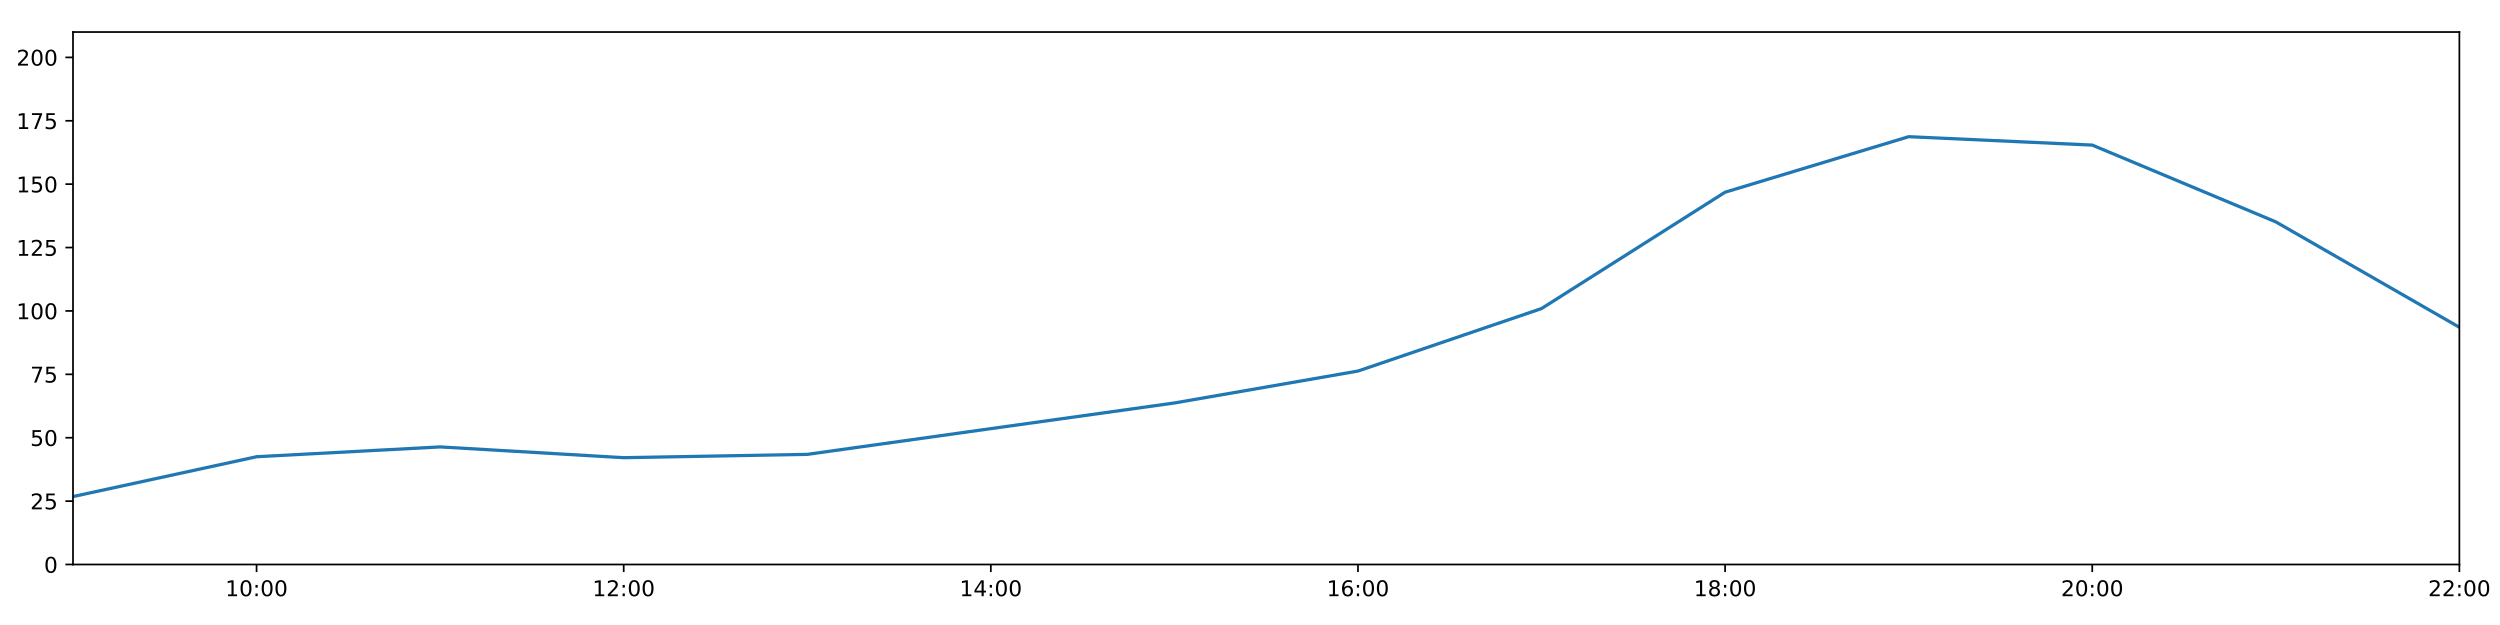
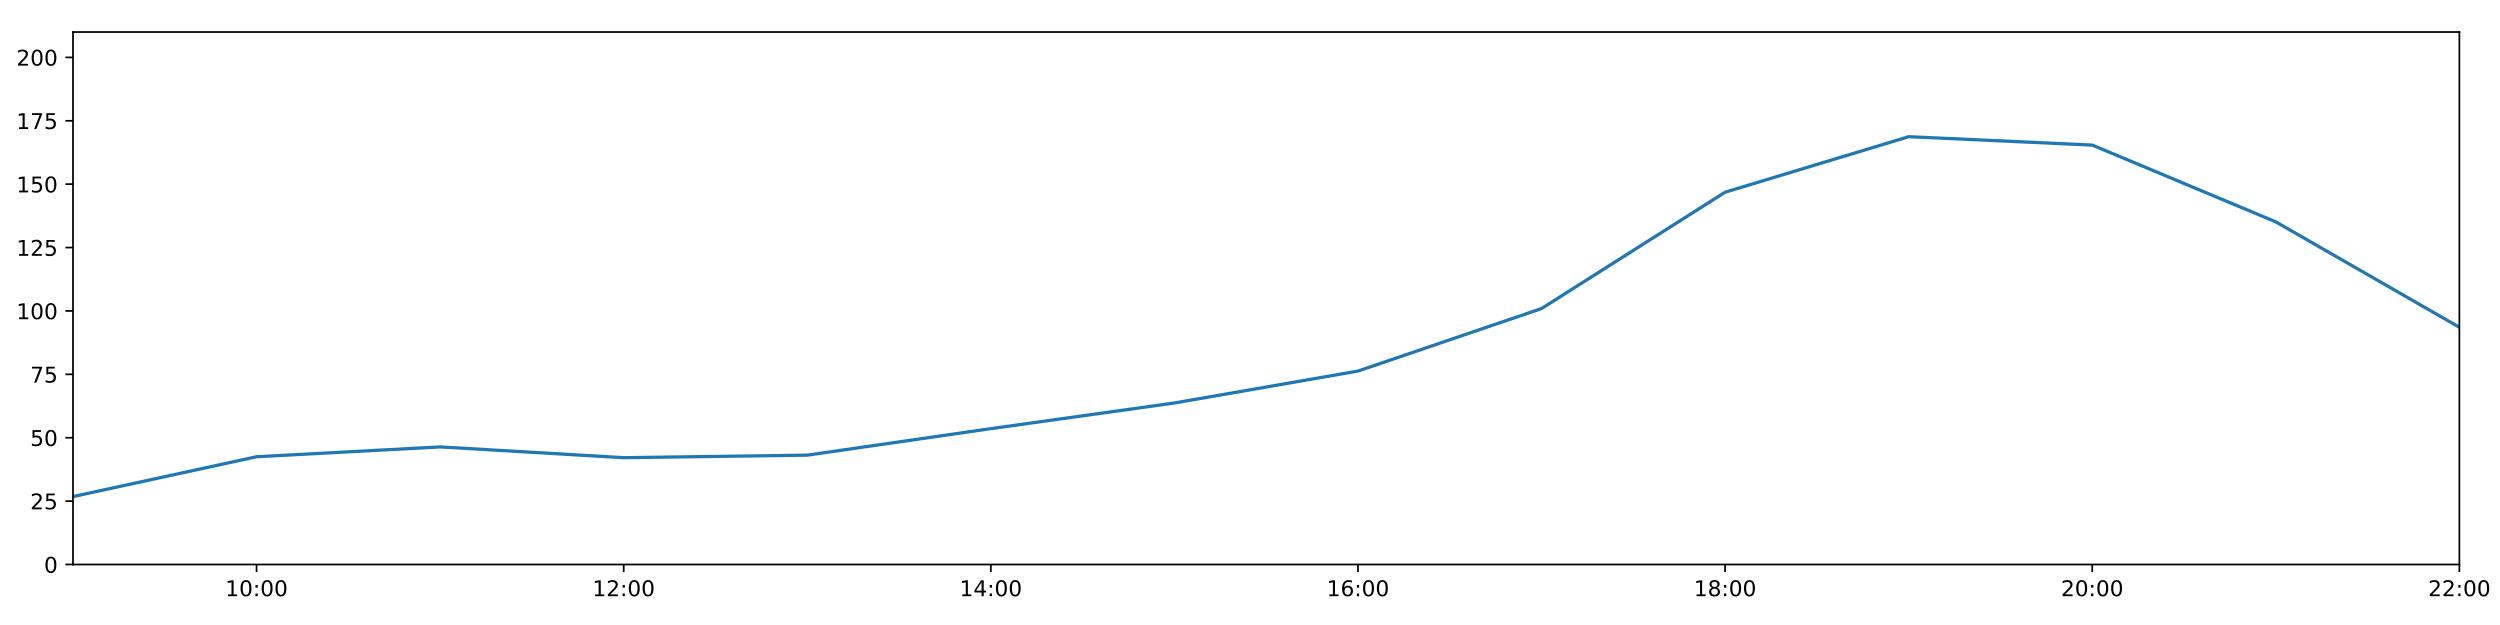
<svg xmlns="http://www.w3.org/2000/svg" xmlns:xlink="http://www.w3.org/1999/xlink" height="288pt" version="1.1" viewBox="0 0 1152 288" width="1152pt">
  <defs>
    <style type="text/css">
*{stroke-linecap:butt;stroke-linejoin:round;}
  </style>
  </defs>
  <g id="figure_1">
    <g id="patch_1">
      <path d="M 0 288  L 1152 288  L 1152 0  L 0 0  z " style="fill:#ffffff;" />
    </g>
    <g id="axes_1">
      <g id="patch_2">
        <path d="M 33.64 260.12  L 1133.28 260.12  L 1133.28 14.76  L 33.64 14.76  z " style="fill:#ffffff;" />
      </g>
      <g id="matplotlib.axis_1">
        <g id="xtick_1">
          <g id="line2d_1">
            <defs>
-               <path d="M 0 0  L 0 3.5  " id="mb57876ff07" style="stroke:#000000;stroke-width:0.8;" />
-             </defs>
-             <g>
-               <use style="stroke:#000000;stroke-width:0.8;" x="118.228" xlink:href="#mb57876ff07" y="260.12" />
+               <path d="M 0 0  L 0 3.5  " id="m1cbe9cc572" style="stroke:#000000;stroke-width:0.8;" />
+             </defs>
+             <g>
+               <use style="stroke:#000000;stroke-width:0.8;" x="118.228" xlink:href="#m1cbe9cc572" y="260.12" />
            </g>
          </g>
          <g id="text_1">
            <defs>
              <path d="M 12.406 8.297  L 28.516 8.297  L 28.516 63.922  L 10.984 60.406  L 10.984 69.391  L 28.422 72.906  L 38.281 72.906  L 38.281 8.297  L 54.391 8.297  L 54.391 0  L 12.406 0  z " id="DejaVuSans-49" />
              <path d="M 31.781 66.406  Q 24.172 66.406 20.328 58.906  Q 16.5 51.422 16.5 36.375  Q 16.5 21.391 20.328 13.891  Q 24.172 6.391 31.781 6.391  Q 39.453 6.391 43.281 13.891  Q 47.125 21.391 47.125 36.375  Q 47.125 51.422 43.281 58.906  Q 39.453 66.406 31.781 66.406  z M 31.781 74.219  Q 44.047 74.219 50.516 64.516  Q 56.984 54.828 56.984 36.375  Q 56.984 17.969 50.516 8.266  Q 44.047 -1.422 31.781 -1.422  Q 19.531 -1.422 13.062 8.266  Q 6.594 17.969 6.594 36.375  Q 6.594 54.828 13.062 64.516  Q 19.531 74.219 31.781 74.219  z " id="DejaVuSans-48" />
              <path d="M 11.719 12.406  L 22.016 12.406  L 22.016 0  L 11.719 0  z M 11.719 51.703  L 22.016 51.703  L 22.016 39.312  L 11.719 39.312  z " id="DejaVuSans-58" />
            </defs>
            <g transform="translate(103.8183 274.7184)scale(0.1 -0.1)">
              <use xlink:href="#DejaVuSans-49" />
              <use x="63.623" xlink:href="#DejaVuSans-48" />
              <use x="127.246" xlink:href="#DejaVuSans-58" />
              <use x="160.938" xlink:href="#DejaVuSans-48" />
              <use x="224.561" xlink:href="#DejaVuSans-48" />
            </g>
          </g>
        </g>
        <g id="xtick_2">
          <g id="line2d_2">
            <g>
-               <use style="stroke:#000000;stroke-width:0.8;" x="287.403" xlink:href="#mb57876ff07" y="260.12" />
+               <use style="stroke:#000000;stroke-width:0.8;" x="287.403" xlink:href="#m1cbe9cc572" y="260.12" />
            </g>
          </g>
          <g id="text_2">
            <defs>
              <path d="M 19.188 8.297  L 53.609 8.297  L 53.609 0  L 7.328 0  L 7.328 8.297  Q 12.938 14.109 22.625 23.891  Q 32.328 33.688 34.812 36.531  Q 39.547 41.844 41.422 45.531  Q 43.312 49.219 43.312 52.781  Q 43.312 58.594 39.234 62.25  Q 35.156 65.922 28.609 65.922  Q 23.969 65.922 18.812 64.312  Q 13.672 62.703 7.812 59.422  L 7.812 69.391  Q 13.766 71.781 18.938 73  Q 24.125 74.219 28.422 74.219  Q 39.75 74.219 46.484 68.547  Q 53.219 62.891 53.219 53.422  Q 53.219 48.922 51.531 44.891  Q 49.859 40.875 45.406 35.406  Q 44.188 33.984 37.641 27.219  Q 31.109 20.453 19.188 8.297  z " id="DejaVuSans-50" />
            </defs>
            <g transform="translate(272.9937 274.7184)scale(0.1 -0.1)">
              <use xlink:href="#DejaVuSans-49" />
              <use x="63.623" xlink:href="#DejaVuSans-50" />
              <use x="127.246" xlink:href="#DejaVuSans-58" />
              <use x="160.938" xlink:href="#DejaVuSans-48" />
              <use x="224.561" xlink:href="#DejaVuSans-48" />
            </g>
          </g>
        </g>
        <g id="xtick_3">
          <g id="line2d_3">
            <g>
-               <use style="stroke:#000000;stroke-width:0.8;" x="456.578" xlink:href="#mb57876ff07" y="260.12" />
+               <use style="stroke:#000000;stroke-width:0.8;" x="456.578" xlink:href="#m1cbe9cc572" y="260.12" />
            </g>
          </g>
          <g id="text_3">
            <defs>
              <path d="M 37.797 64.312  L 12.891 25.391  L 37.797 25.391  z M 35.203 72.906  L 47.609 72.906  L 47.609 25.391  L 58.016 25.391  L 58.016 17.188  L 47.609 17.188  L 47.609 0  L 37.797 0  L 37.797 17.188  L 4.891 17.188  L 4.891 26.703  z " id="DejaVuSans-52" />
            </defs>
            <g transform="translate(442.1691 274.7184)scale(0.1 -0.1)">
              <use xlink:href="#DejaVuSans-49" />
              <use x="63.623" xlink:href="#DejaVuSans-52" />
              <use x="127.246" xlink:href="#DejaVuSans-58" />
              <use x="160.938" xlink:href="#DejaVuSans-48" />
              <use x="224.561" xlink:href="#DejaVuSans-48" />
            </g>
          </g>
        </g>
        <g id="xtick_4">
          <g id="line2d_4">
            <g>
-               <use style="stroke:#000000;stroke-width:0.8;" x="625.754" xlink:href="#mb57876ff07" y="260.12" />
+               <use style="stroke:#000000;stroke-width:0.8;" x="625.754" xlink:href="#m1cbe9cc572" y="260.12" />
            </g>
          </g>
          <g id="text_4">
            <defs>
              <path d="M 33.016 40.375  Q 26.375 40.375 22.484 35.828  Q 18.609 31.297 18.609 23.391  Q 18.609 15.531 22.484 10.953  Q 26.375 6.391 33.016 6.391  Q 39.656 6.391 43.531 10.953  Q 47.406 15.531 47.406 23.391  Q 47.406 31.297 43.531 35.828  Q 39.656 40.375 33.016 40.375  z M 52.594 71.297  L 52.594 62.312  Q 48.875 64.062 45.094 64.984  Q 41.312 65.922 37.594 65.922  Q 27.828 65.922 22.672 59.328  Q 17.531 52.734 16.797 39.406  Q 19.672 43.656 24.016 45.922  Q 28.375 48.188 33.594 48.188  Q 44.578 48.188 50.953 41.516  Q 57.328 34.859 57.328 23.391  Q 57.328 12.156 50.688 5.359  Q 44.047 -1.422 33.016 -1.422  Q 20.359 -1.422 13.672 8.266  Q 6.984 17.969 6.984 36.375  Q 6.984 53.656 15.188 63.938  Q 23.391 74.219 37.203 74.219  Q 40.922 74.219 44.703 73.484  Q 48.484 72.75 52.594 71.297  z " id="DejaVuSans-54" />
            </defs>
            <g transform="translate(611.3445 274.7184)scale(0.1 -0.1)">
              <use xlink:href="#DejaVuSans-49" />
              <use x="63.623" xlink:href="#DejaVuSans-54" />
              <use x="127.246" xlink:href="#DejaVuSans-58" />
              <use x="160.938" xlink:href="#DejaVuSans-48" />
              <use x="224.561" xlink:href="#DejaVuSans-48" />
            </g>
          </g>
        </g>
        <g id="xtick_5">
          <g id="line2d_5">
            <g>
-               <use style="stroke:#000000;stroke-width:0.8;" x="794.929" xlink:href="#mb57876ff07" y="260.12" />
+               <use style="stroke:#000000;stroke-width:0.8;" x="794.929" xlink:href="#m1cbe9cc572" y="260.12" />
            </g>
          </g>
          <g id="text_5">
            <defs>
              <path d="M 31.781 34.625  Q 24.75 34.625 20.719 30.859  Q 16.703 27.094 16.703 20.516  Q 16.703 13.922 20.719 10.156  Q 24.75 6.391 31.781 6.391  Q 38.812 6.391 42.859 10.172  Q 46.922 13.969 46.922 20.516  Q 46.922 27.094 42.891 30.859  Q 38.875 34.625 31.781 34.625  z M 21.922 38.812  Q 15.578 40.375 12.031 44.719  Q 8.5 49.078 8.5 55.328  Q 8.5 64.062 14.719 69.141  Q 20.953 74.219 31.781 74.219  Q 42.672 74.219 48.875 69.141  Q 55.078 64.062 55.078 55.328  Q 55.078 49.078 51.531 44.719  Q 48 40.375 41.703 38.812  Q 48.828 37.156 52.797 32.312  Q 56.781 27.484 56.781 20.516  Q 56.781 9.906 50.312 4.234  Q 43.844 -1.422 31.781 -1.422  Q 19.734 -1.422 13.25 4.234  Q 6.781 9.906 6.781 20.516  Q 6.781 27.484 10.781 32.312  Q 14.797 37.156 21.922 38.812  z M 18.312 54.391  Q 18.312 48.734 21.844 45.562  Q 25.391 42.391 31.781 42.391  Q 38.141 42.391 41.719 45.562  Q 45.312 48.734 45.312 54.391  Q 45.312 60.062 41.719 63.234  Q 38.141 66.406 31.781 66.406  Q 25.391 66.406 21.844 63.234  Q 18.312 60.062 18.312 54.391  z " id="DejaVuSans-56" />
            </defs>
            <g transform="translate(780.5199 274.7184)scale(0.1 -0.1)">
              <use xlink:href="#DejaVuSans-49" />
              <use x="63.623" xlink:href="#DejaVuSans-56" />
              <use x="127.246" xlink:href="#DejaVuSans-58" />
              <use x="160.938" xlink:href="#DejaVuSans-48" />
              <use x="224.561" xlink:href="#DejaVuSans-48" />
            </g>
          </g>
        </g>
        <g id="xtick_6">
          <g id="line2d_6">
            <g>
-               <use style="stroke:#000000;stroke-width:0.8;" x="964.105" xlink:href="#mb57876ff07" y="260.12" />
+               <use style="stroke:#000000;stroke-width:0.8;" x="964.105" xlink:href="#m1cbe9cc572" y="260.12" />
            </g>
          </g>
          <g id="text_6">
            <g transform="translate(949.6952 274.7184)scale(0.1 -0.1)">
              <use xlink:href="#DejaVuSans-50" />
              <use x="63.623" xlink:href="#DejaVuSans-48" />
              <use x="127.246" xlink:href="#DejaVuSans-58" />
              <use x="160.938" xlink:href="#DejaVuSans-48" />
              <use x="224.561" xlink:href="#DejaVuSans-48" />
            </g>
          </g>
        </g>
        <g id="xtick_7">
          <g id="line2d_7">
            <g>
-               <use style="stroke:#000000;stroke-width:0.8;" x="1133.28" xlink:href="#mb57876ff07" y="260.12" />
+               <use style="stroke:#000000;stroke-width:0.8;" x="1133.28" xlink:href="#m1cbe9cc572" y="260.12" />
            </g>
          </g>
          <g id="text_7">
            <g transform="translate(1118.871 274.7184)scale(0.1 -0.1)">
              <use xlink:href="#DejaVuSans-50" />
              <use x="63.623" xlink:href="#DejaVuSans-50" />
              <use x="127.246" xlink:href="#DejaVuSans-58" />
              <use x="160.938" xlink:href="#DejaVuSans-48" />
              <use x="224.561" xlink:href="#DejaVuSans-48" />
            </g>
          </g>
        </g>
      </g>
      <g id="matplotlib.axis_2">
        <g id="ytick_1">
          <g id="line2d_8">
            <defs>
-               <path d="M 0 0  L -3.5 0  " id="m9808ef3920" style="stroke:#000000;stroke-width:0.8;" />
-             </defs>
-             <g>
-               <use style="stroke:#000000;stroke-width:0.8;" x="33.64" xlink:href="#m9808ef3920" y="260.12" />
+               <path d="M 0 0  L -3.5 0  " id="m9f4d42ad59" style="stroke:#000000;stroke-width:0.8;" />
+             </defs>
+             <g>
+               <use style="stroke:#000000;stroke-width:0.8;" x="33.64" xlink:href="#m9f4d42ad59" y="260.12" />
            </g>
          </g>
          <g id="text_8">
            <g transform="translate(20.2775 263.9192)scale(0.1 -0.1)">
              <use xlink:href="#DejaVuSans-48" />
            </g>
          </g>
        </g>
        <g id="ytick_2">
          <g id="line2d_9">
            <g>
-               <use style="stroke:#000000;stroke-width:0.8;" x="33.64" xlink:href="#m9808ef3920" y="230.91" />
+               <use style="stroke:#000000;stroke-width:0.8;" x="33.64" xlink:href="#m9f4d42ad59" y="230.91" />
            </g>
          </g>
          <g id="text_9">
            <defs>
              <path d="M 10.797 72.906  L 49.516 72.906  L 49.516 64.594  L 19.828 64.594  L 19.828 46.734  Q 21.969 47.469 24.109 47.828  Q 26.266 48.188 28.422 48.188  Q 40.625 48.188 47.75 41.5  Q 54.891 34.812 54.891 23.391  Q 54.891 11.625 47.562 5.094  Q 40.234 -1.422 26.906 -1.422  Q 22.312 -1.422 17.547 -0.641  Q 12.797 0.141 7.719 1.703  L 7.719 11.625  Q 12.109 9.234 16.797 8.062  Q 21.484 6.891 26.703 6.891  Q 35.156 6.891 40.078 11.328  Q 45.016 15.766 45.016 23.391  Q 45.016 31 40.078 35.438  Q 35.156 39.891 26.703 39.891  Q 22.75 39.891 18.812 39.016  Q 14.891 38.141 10.797 36.281  z " id="DejaVuSans-53" />
            </defs>
            <g transform="translate(13.915 234.7097)scale(0.1 -0.1)">
              <use xlink:href="#DejaVuSans-50" />
              <use x="63.623" xlink:href="#DejaVuSans-53" />
            </g>
          </g>
        </g>
        <g id="ytick_3">
          <g id="line2d_10">
            <g>
-               <use style="stroke:#000000;stroke-width:0.8;" x="33.64" xlink:href="#m9808ef3920" y="201.701" />
+               <use style="stroke:#000000;stroke-width:0.8;" x="33.64" xlink:href="#m9f4d42ad59" y="201.701" />
            </g>
          </g>
          <g id="text_10">
            <g transform="translate(13.915 205.5002)scale(0.1 -0.1)">
              <use xlink:href="#DejaVuSans-53" />
              <use x="63.623" xlink:href="#DejaVuSans-48" />
            </g>
          </g>
        </g>
        <g id="ytick_4">
          <g id="line2d_11">
            <g>
-               <use style="stroke:#000000;stroke-width:0.8;" x="33.64" xlink:href="#m9808ef3920" y="172.491" />
+               <use style="stroke:#000000;stroke-width:0.8;" x="33.64" xlink:href="#m9f4d42ad59" y="172.491" />
            </g>
          </g>
          <g id="text_11">
            <defs>
              <path d="M 8.203 72.906  L 55.078 72.906  L 55.078 68.703  L 28.609 0  L 18.312 0  L 43.219 64.594  L 8.203 64.594  z " id="DejaVuSans-55" />
            </defs>
            <g transform="translate(13.915 176.2906)scale(0.1 -0.1)">
              <use xlink:href="#DejaVuSans-55" />
              <use x="63.623" xlink:href="#DejaVuSans-53" />
            </g>
          </g>
        </g>
        <g id="ytick_5">
          <g id="line2d_12">
            <g>
-               <use style="stroke:#000000;stroke-width:0.8;" x="33.64" xlink:href="#m9808ef3920" y="143.282" />
+               <use style="stroke:#000000;stroke-width:0.8;" x="33.64" xlink:href="#m9f4d42ad59" y="143.282" />
            </g>
          </g>
          <g id="text_12">
            <g transform="translate(7.5525 147.0811)scale(0.1 -0.1)">
              <use xlink:href="#DejaVuSans-49" />
              <use x="63.623" xlink:href="#DejaVuSans-48" />
              <use x="127.246" xlink:href="#DejaVuSans-48" />
            </g>
          </g>
        </g>
        <g id="ytick_6">
          <g id="line2d_13">
            <g>
-               <use style="stroke:#000000;stroke-width:0.8;" x="33.64" xlink:href="#m9808ef3920" y="114.072" />
+               <use style="stroke:#000000;stroke-width:0.8;" x="33.64" xlink:href="#m9f4d42ad59" y="114.072" />
            </g>
          </g>
          <g id="text_13">
            <g transform="translate(7.5525 117.8716)scale(0.1 -0.1)">
              <use xlink:href="#DejaVuSans-49" />
              <use x="63.623" xlink:href="#DejaVuSans-50" />
              <use x="127.246" xlink:href="#DejaVuSans-53" />
            </g>
          </g>
        </g>
        <g id="ytick_7">
          <g id="line2d_14">
            <g>
-               <use style="stroke:#000000;stroke-width:0.8;" x="33.64" xlink:href="#m9808ef3920" y="84.863" />
+               <use style="stroke:#000000;stroke-width:0.8;" x="33.64" xlink:href="#m9f4d42ad59" y="84.863" />
            </g>
          </g>
          <g id="text_14">
            <g transform="translate(7.5525 88.66208)scale(0.1 -0.1)">
              <use xlink:href="#DejaVuSans-49" />
              <use x="63.623" xlink:href="#DejaVuSans-53" />
              <use x="127.246" xlink:href="#DejaVuSans-48" />
            </g>
          </g>
        </g>
        <g id="ytick_8">
          <g id="line2d_15">
            <g>
-               <use style="stroke:#000000;stroke-width:0.8;" x="33.64" xlink:href="#m9808ef3920" y="55.653" />
+               <use style="stroke:#000000;stroke-width:0.8;" x="33.64" xlink:href="#m9f4d42ad59" y="55.653" />
            </g>
          </g>
          <g id="text_15">
            <g transform="translate(7.5525 59.45255)scale(0.1 -0.1)">
              <use xlink:href="#DejaVuSans-49" />
              <use x="63.623" xlink:href="#DejaVuSans-55" />
              <use x="127.246" xlink:href="#DejaVuSans-53" />
            </g>
          </g>
        </g>
        <g id="ytick_9">
          <g id="line2d_16">
            <g>
-               <use style="stroke:#000000;stroke-width:0.8;" x="33.64" xlink:href="#m9808ef3920" y="26.444" />
+               <use style="stroke:#000000;stroke-width:0.8;" x="33.64" xlink:href="#m9f4d42ad59" y="26.444" />
            </g>
          </g>
          <g id="text_16">
            <g transform="translate(7.5525 30.24303)scale(0.1 -0.1)">
              <use xlink:href="#DejaVuSans-50" />
              <use x="63.623" xlink:href="#DejaVuSans-48" />
              <use x="127.246" xlink:href="#DejaVuSans-48" />
            </g>
          </g>
        </g>
      </g>
      <g id="line2d_17">
-         <path clip-path="url(#p70b3e2be2d)" d="M 33.64 228.817  L 118.228 210.464  L 202.815 205.936  L 287.403 210.902  L 371.991 209.372  L 456.578 197.509  L 541.166 185.687  L 625.754 170.979  L 710.342 142.178  L 794.929 88.563  L 879.517 62.988  L 964.105 66.856  L 1048.692 102.243  L 1133.28 150.811  " style="fill:none;stroke:#1f77b4;stroke-linecap:square;stroke-width:1.5;" />
+         <path clip-path="url(#pb63a487e04)" d="M 33.64 228.817  L 118.228 210.464  L 202.815 205.936  L 287.403 210.902  L 371.991 209.734  L 456.578 197.509  L 541.166 185.687  L 625.754 170.979  L 710.342 142.178  L 794.929 88.563  L 879.517 62.988  L 964.105 66.856  L 1048.692 102.243  L 1133.28 150.811  " style="fill:none;stroke:#1f77b4;stroke-linecap:square;stroke-width:1.5;" />
      </g>
      <g id="patch_3">
        <path d="M 33.64 260.12  L 33.64 14.76  " style="fill:none;stroke:#000000;stroke-linecap:square;stroke-linejoin:miter;stroke-width:0.8;" />
      </g>
      <g id="patch_4">
        <path d="M 1133.28 260.12  L 1133.28 14.76  " style="fill:none;stroke:#000000;stroke-linecap:square;stroke-linejoin:miter;stroke-width:0.8;" />
      </g>
      <g id="patch_5">
        <path d="M 33.64 260.12  L 1133.28 260.12  " style="fill:none;stroke:#000000;stroke-linecap:square;stroke-linejoin:miter;stroke-width:0.8;" />
      </g>
      <g id="patch_6">
        <path d="M 33.64 14.76  L 1133.28 14.76  " style="fill:none;stroke:#000000;stroke-linecap:square;stroke-linejoin:miter;stroke-width:0.8;" />
      </g>
    </g>
  </g>
  <defs>
-     <clipPath id="p70b3e2be2d">
+     <clipPath id="pb63a487e04">
      <rect height="245.36" width="1099.64" x="33.64" y="14.76" />
    </clipPath>
  </defs>
</svg>
